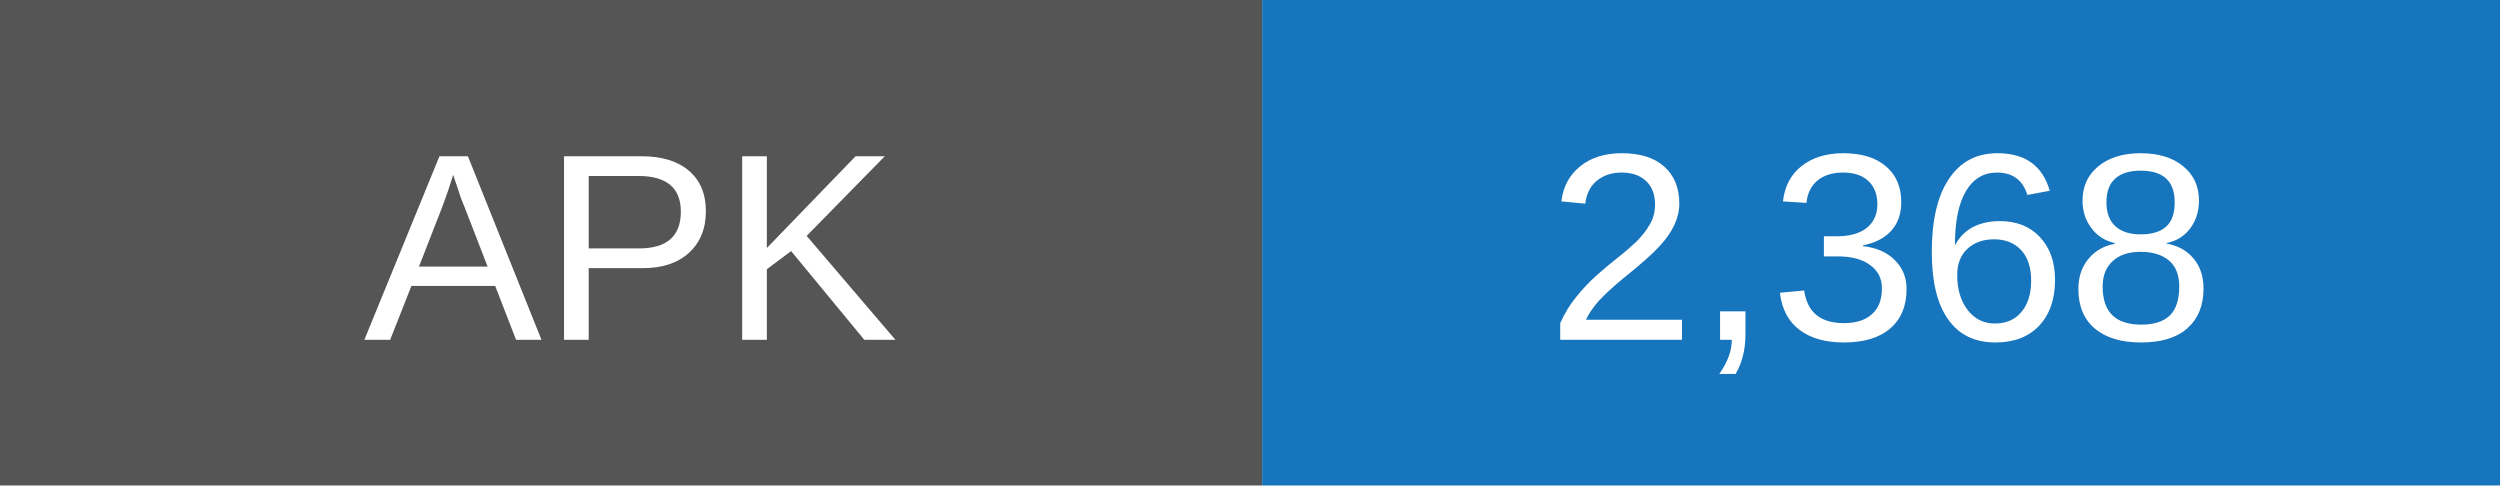
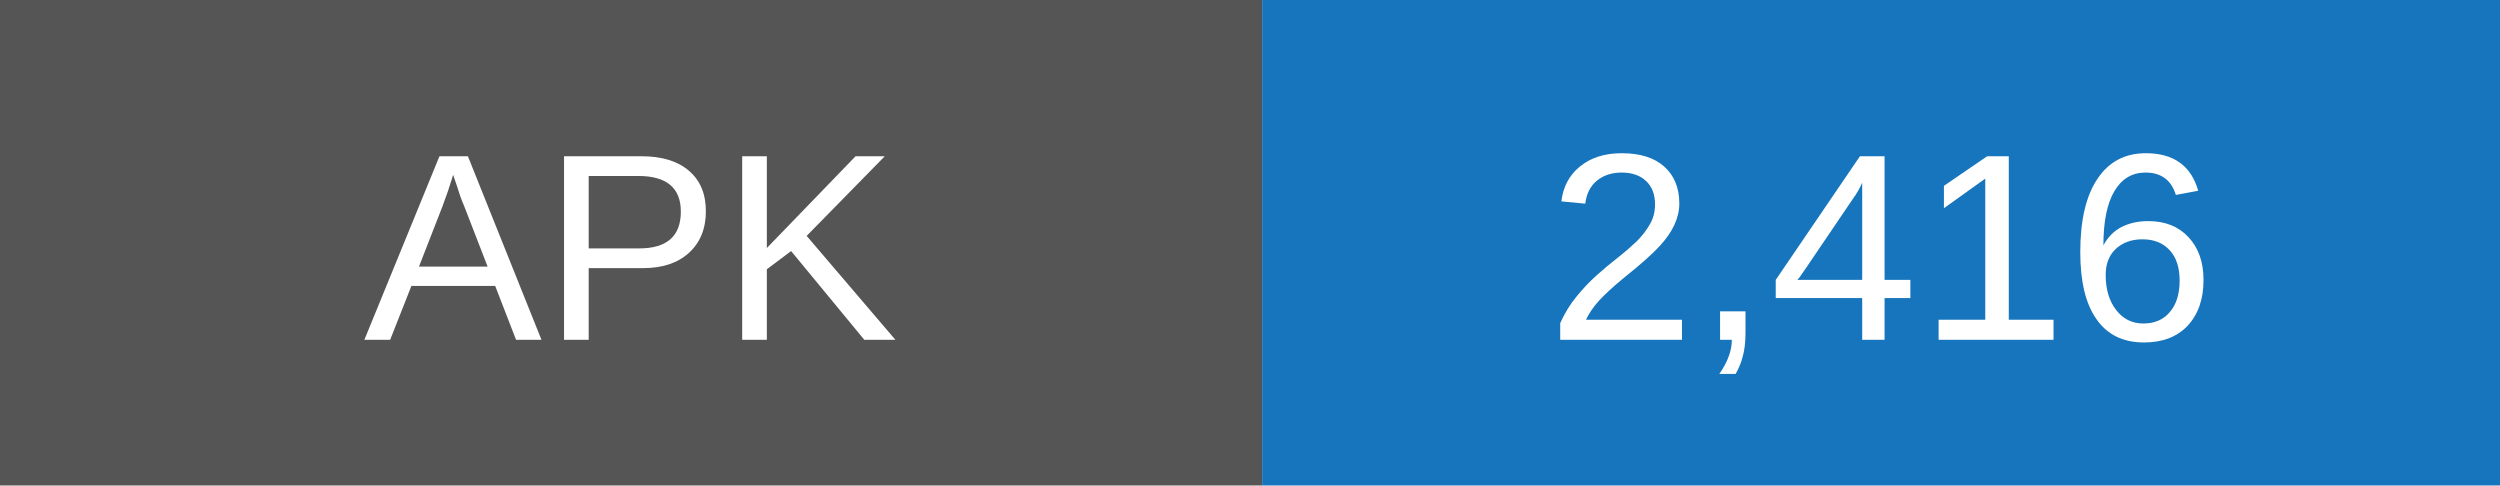
- <svg xmlns="http://www.w3.org/2000/svg" width="103" height="20" role="img" aria-label="APK downloads: 2368">
+ <svg xmlns="http://www.w3.org/2000/svg" width="103" height="20" role="img" aria-label="APK downloads: 2416">
  <rect width="52" height="20" fill="#555" />
  <rect x="52" width="51" height="20" fill="#1675bd" />
  <g fill="white" text-anchor="middle" font-family="Arial,sans-serif" font-size="11">
    <text x="26" y="14">APK</text>
-     <text x="77.5" y="14">2,368</text>
+     <text x="77.5" y="14">2,416</text>
  </g>
</svg>
